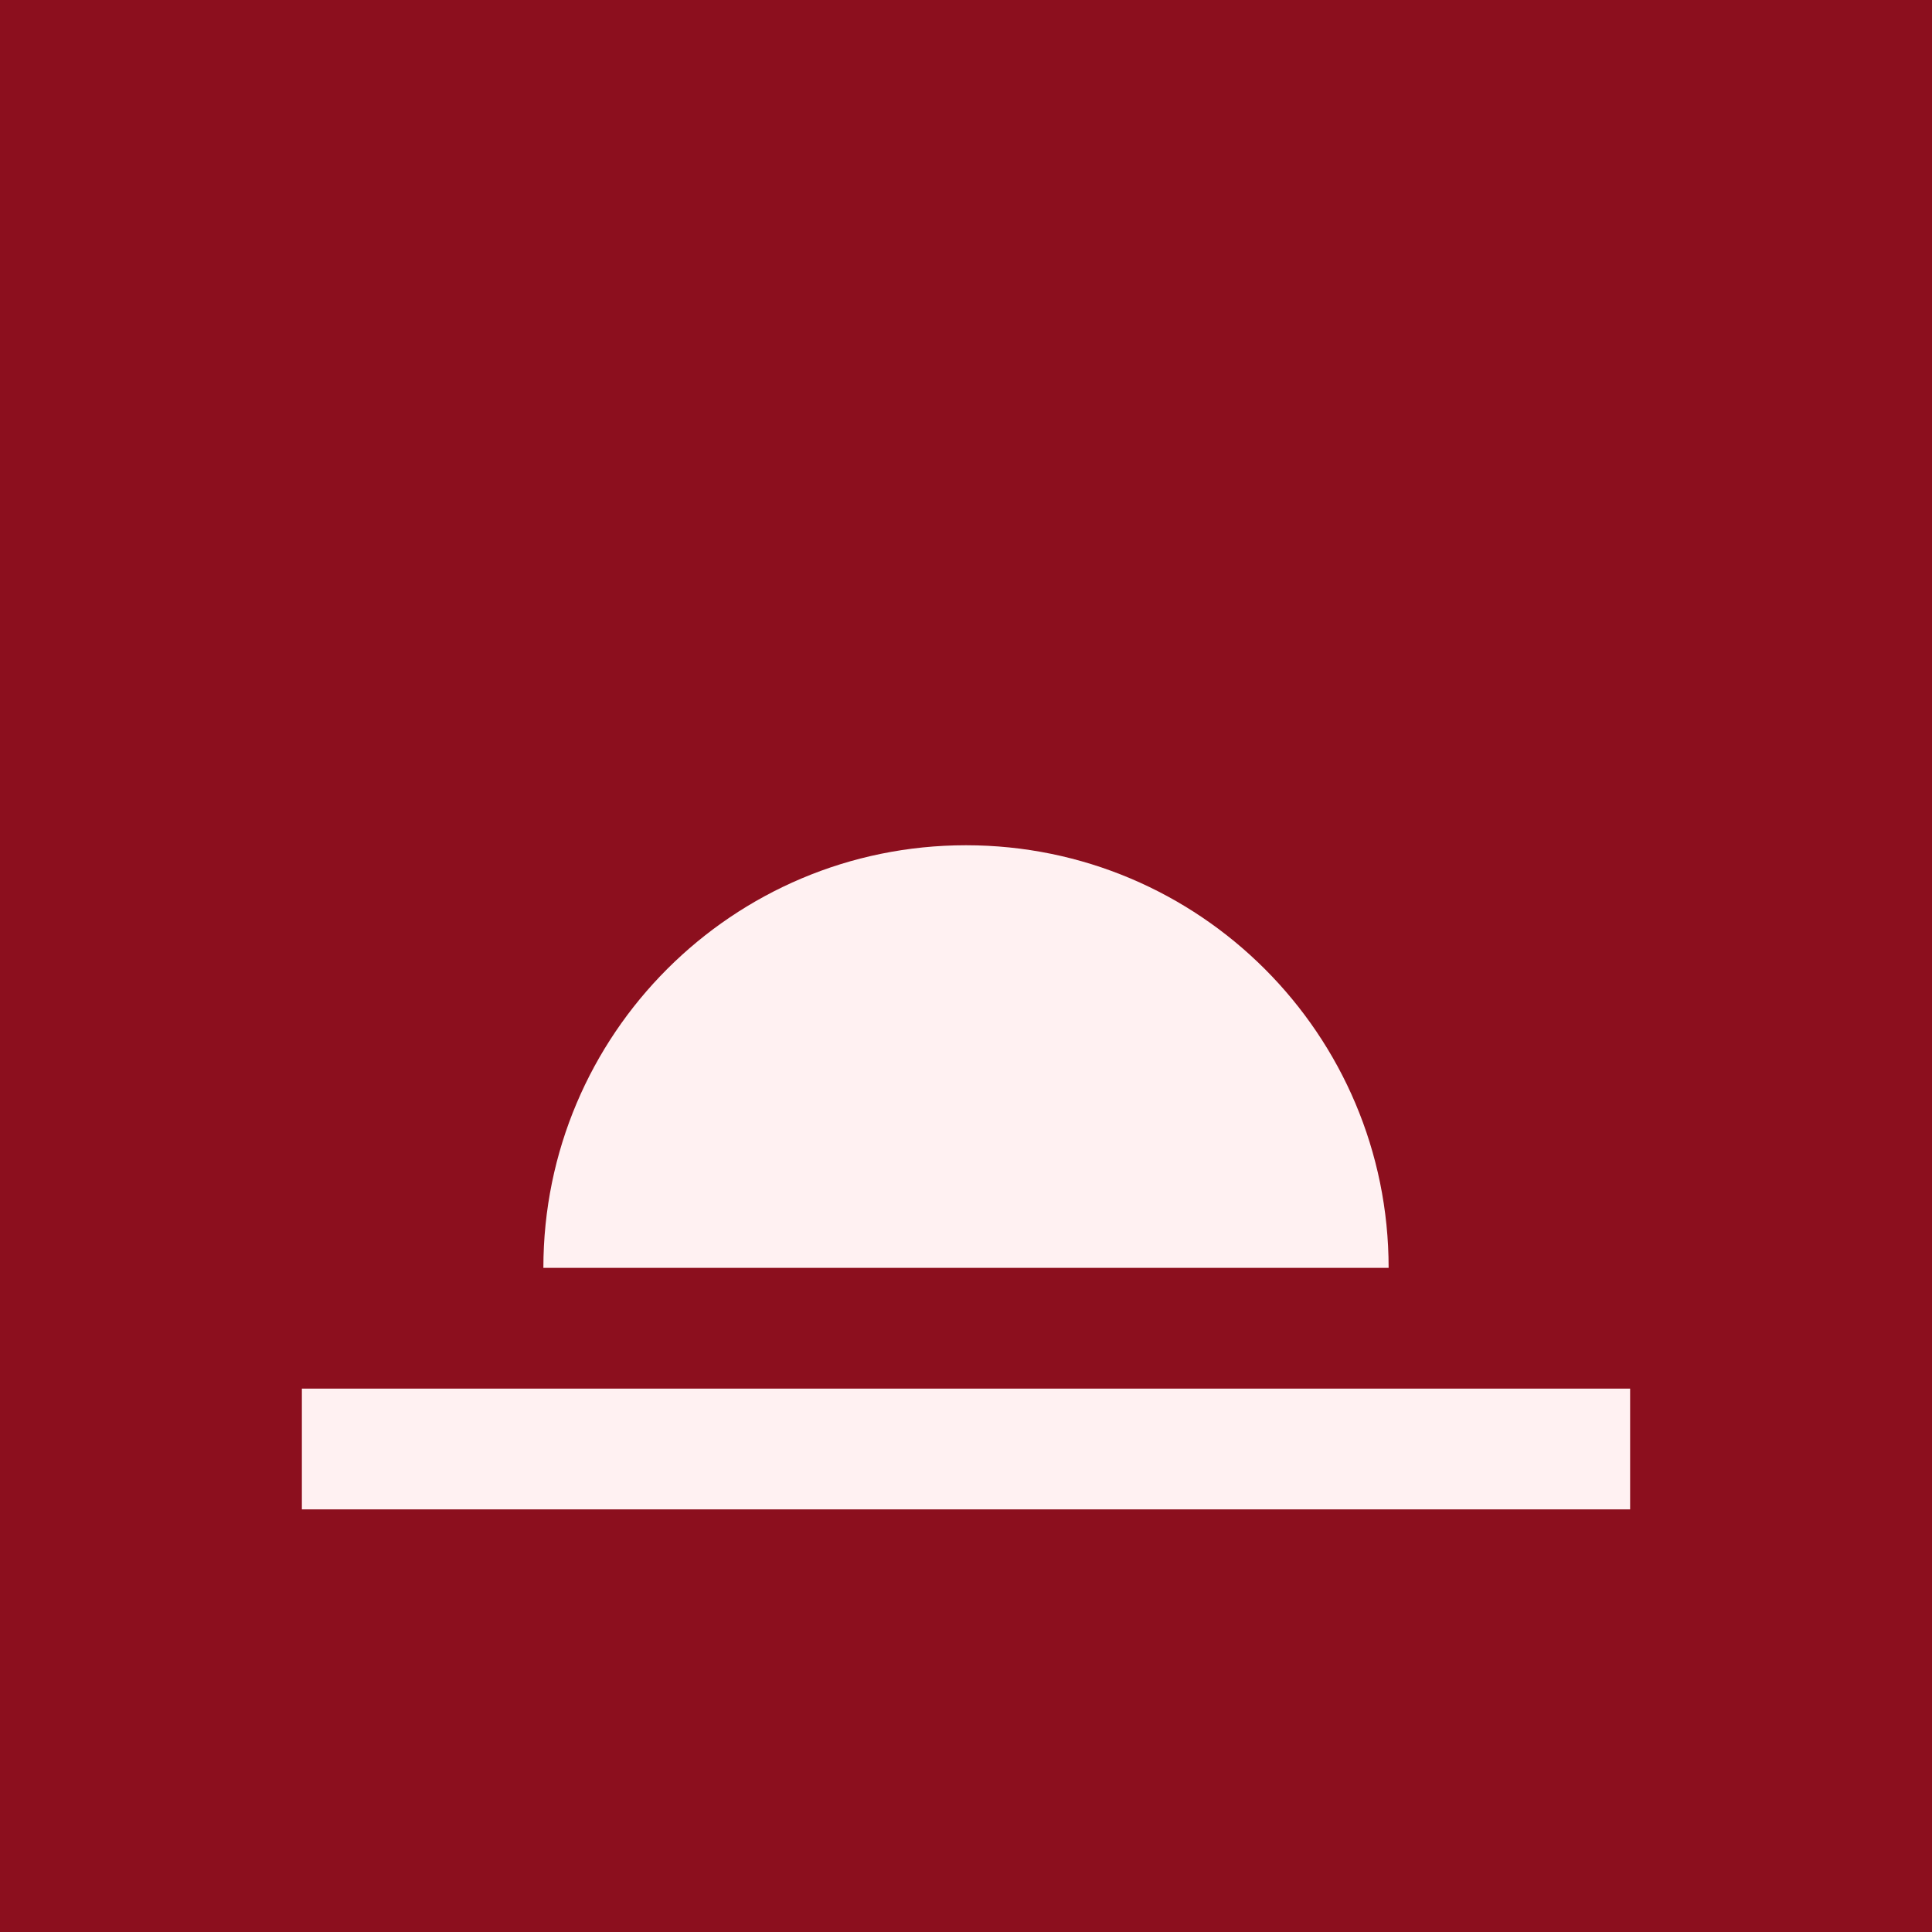
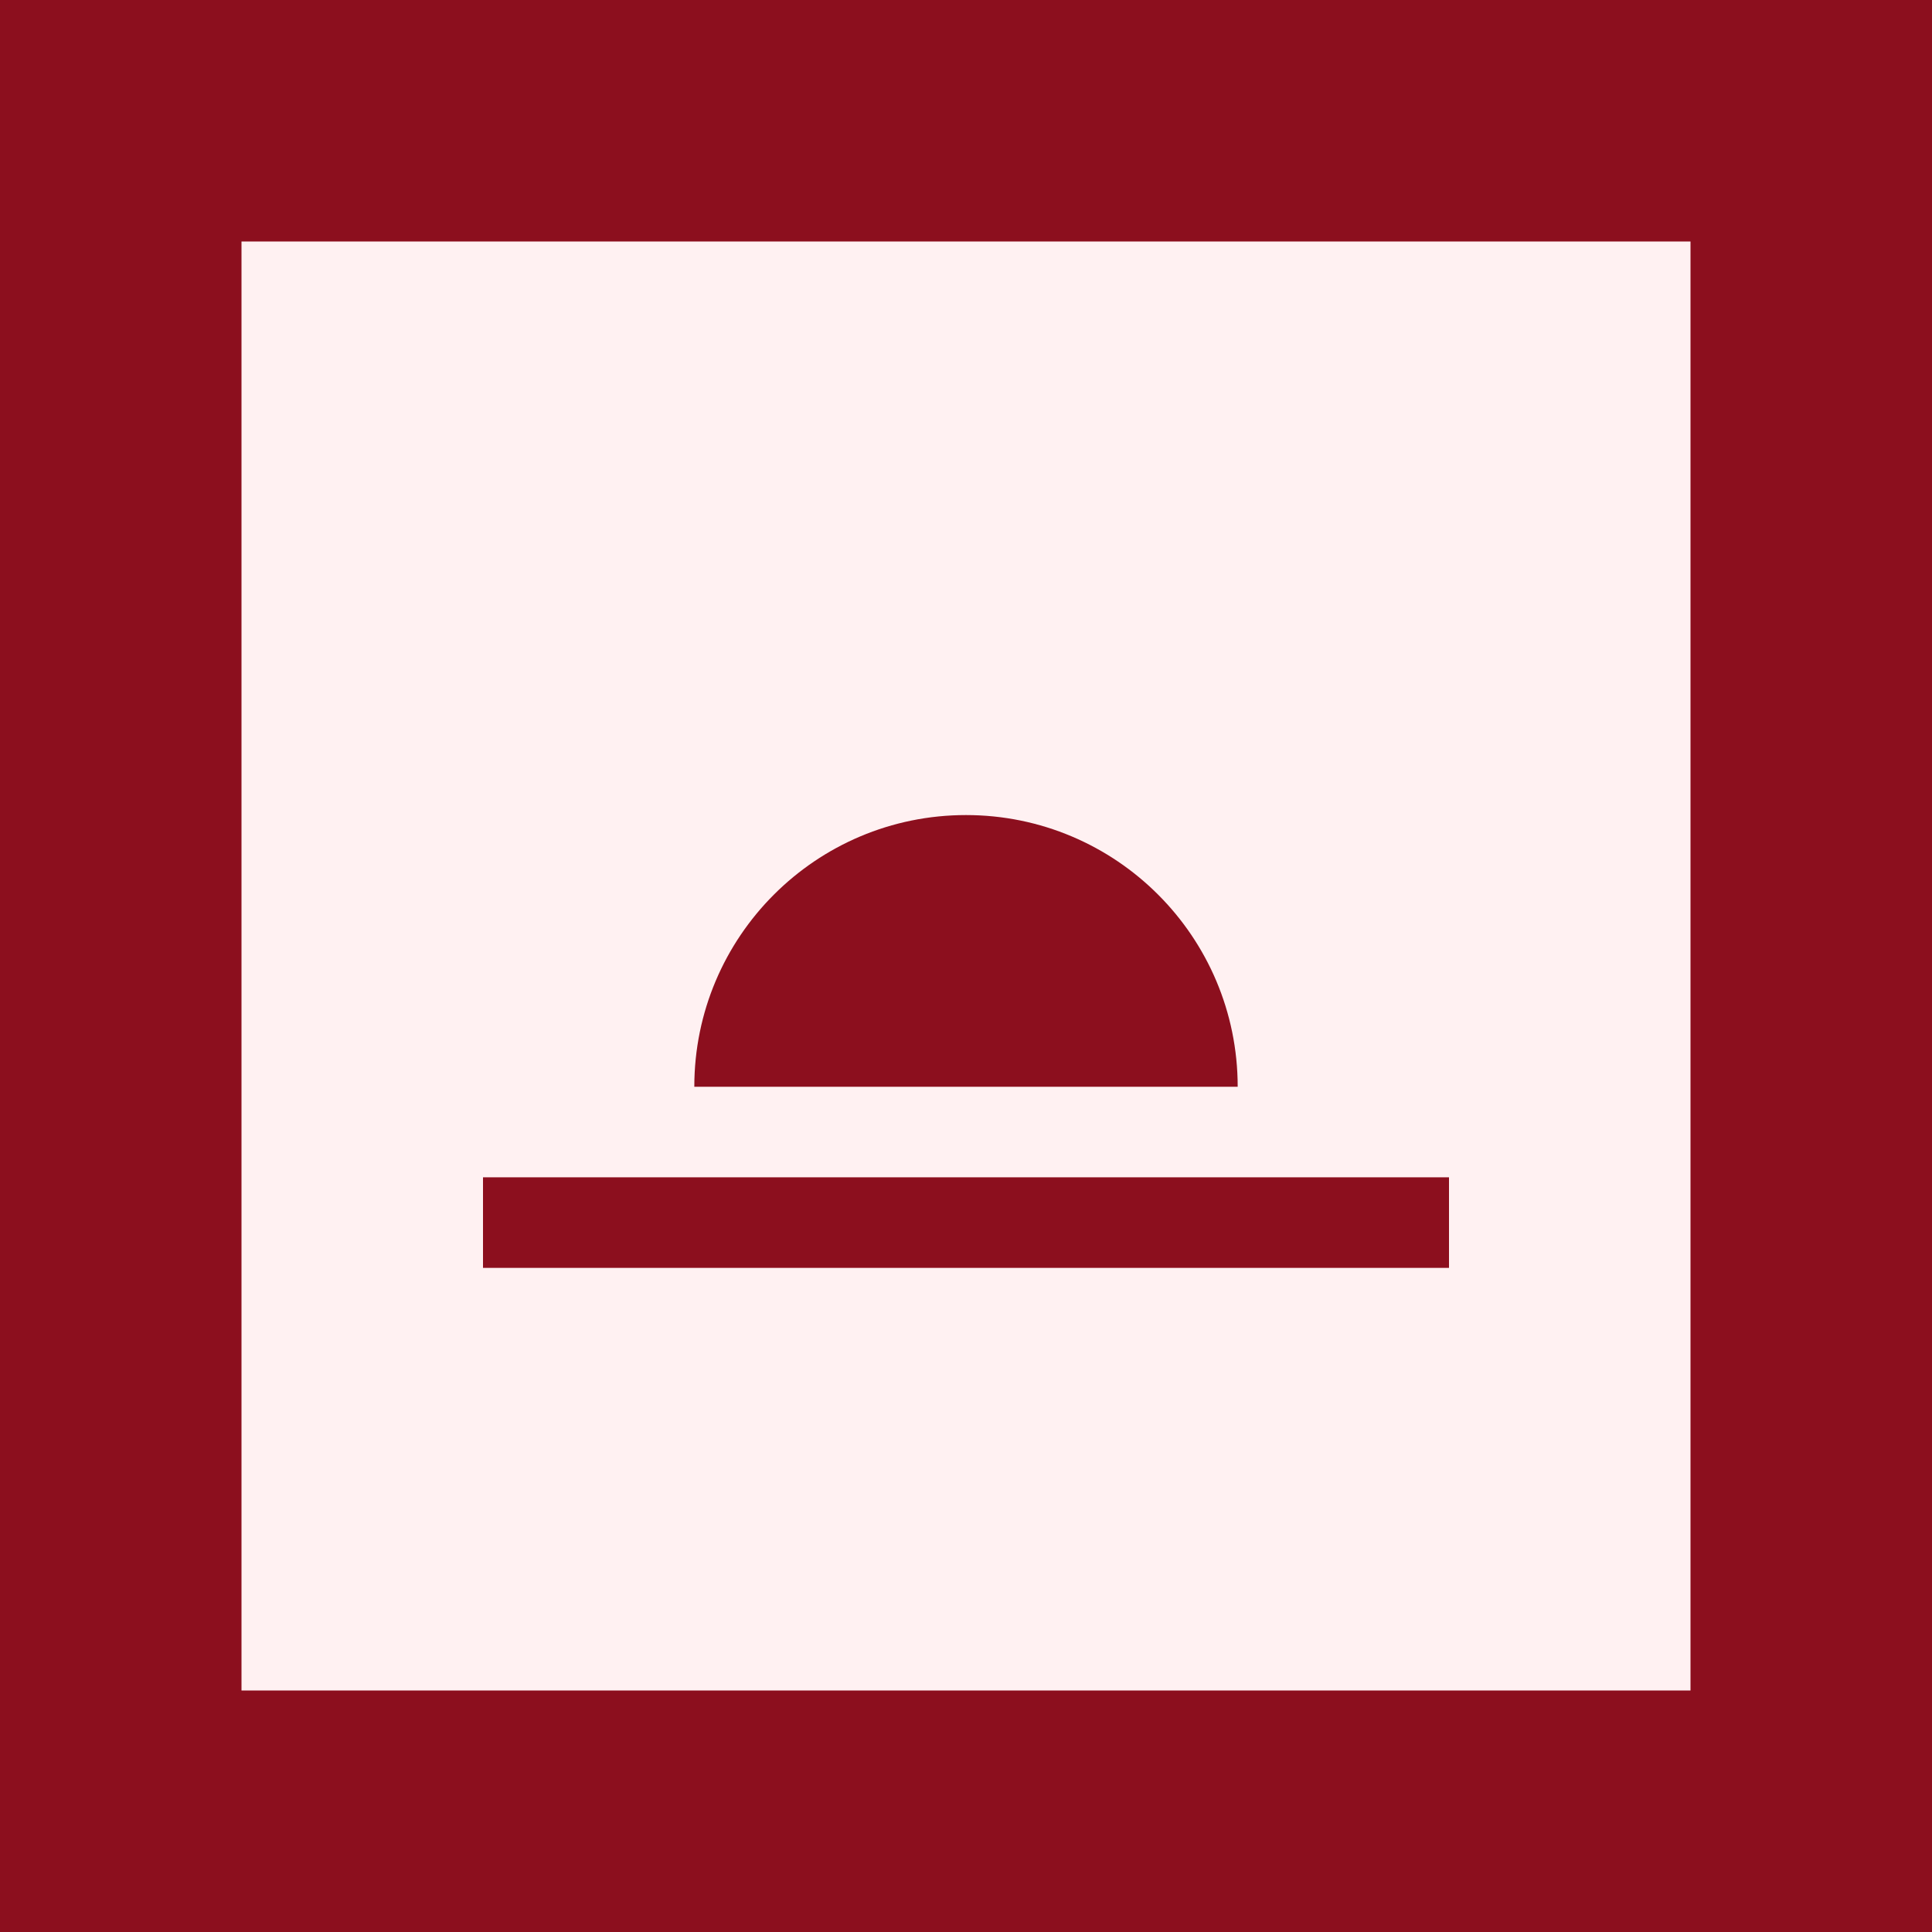
<svg xmlns="http://www.w3.org/2000/svg" viewBox="0 0 32 32">
  <rect width="32" height="32" fill="#8C0F1E" />
-   <path d="M9 21a7 7 0 0 1 14 0z M5 23h22v2H5z" fill="#FFF1F2" />
+   <mask id="m">
+     <rect width="32" height="32" fill="#fff" />
+     <rect x="8" y="19.5" width="16" height="1.5" fill="#000" />
+     <path d="M11.5 18a4.5 4.5 0 0 1 9 0z" fill="#000" />
+   </mask>
+   <rect x="4" y="4" width="24" height="24" fill="#FFF1F2" mask="url(#m)" />
</svg>
